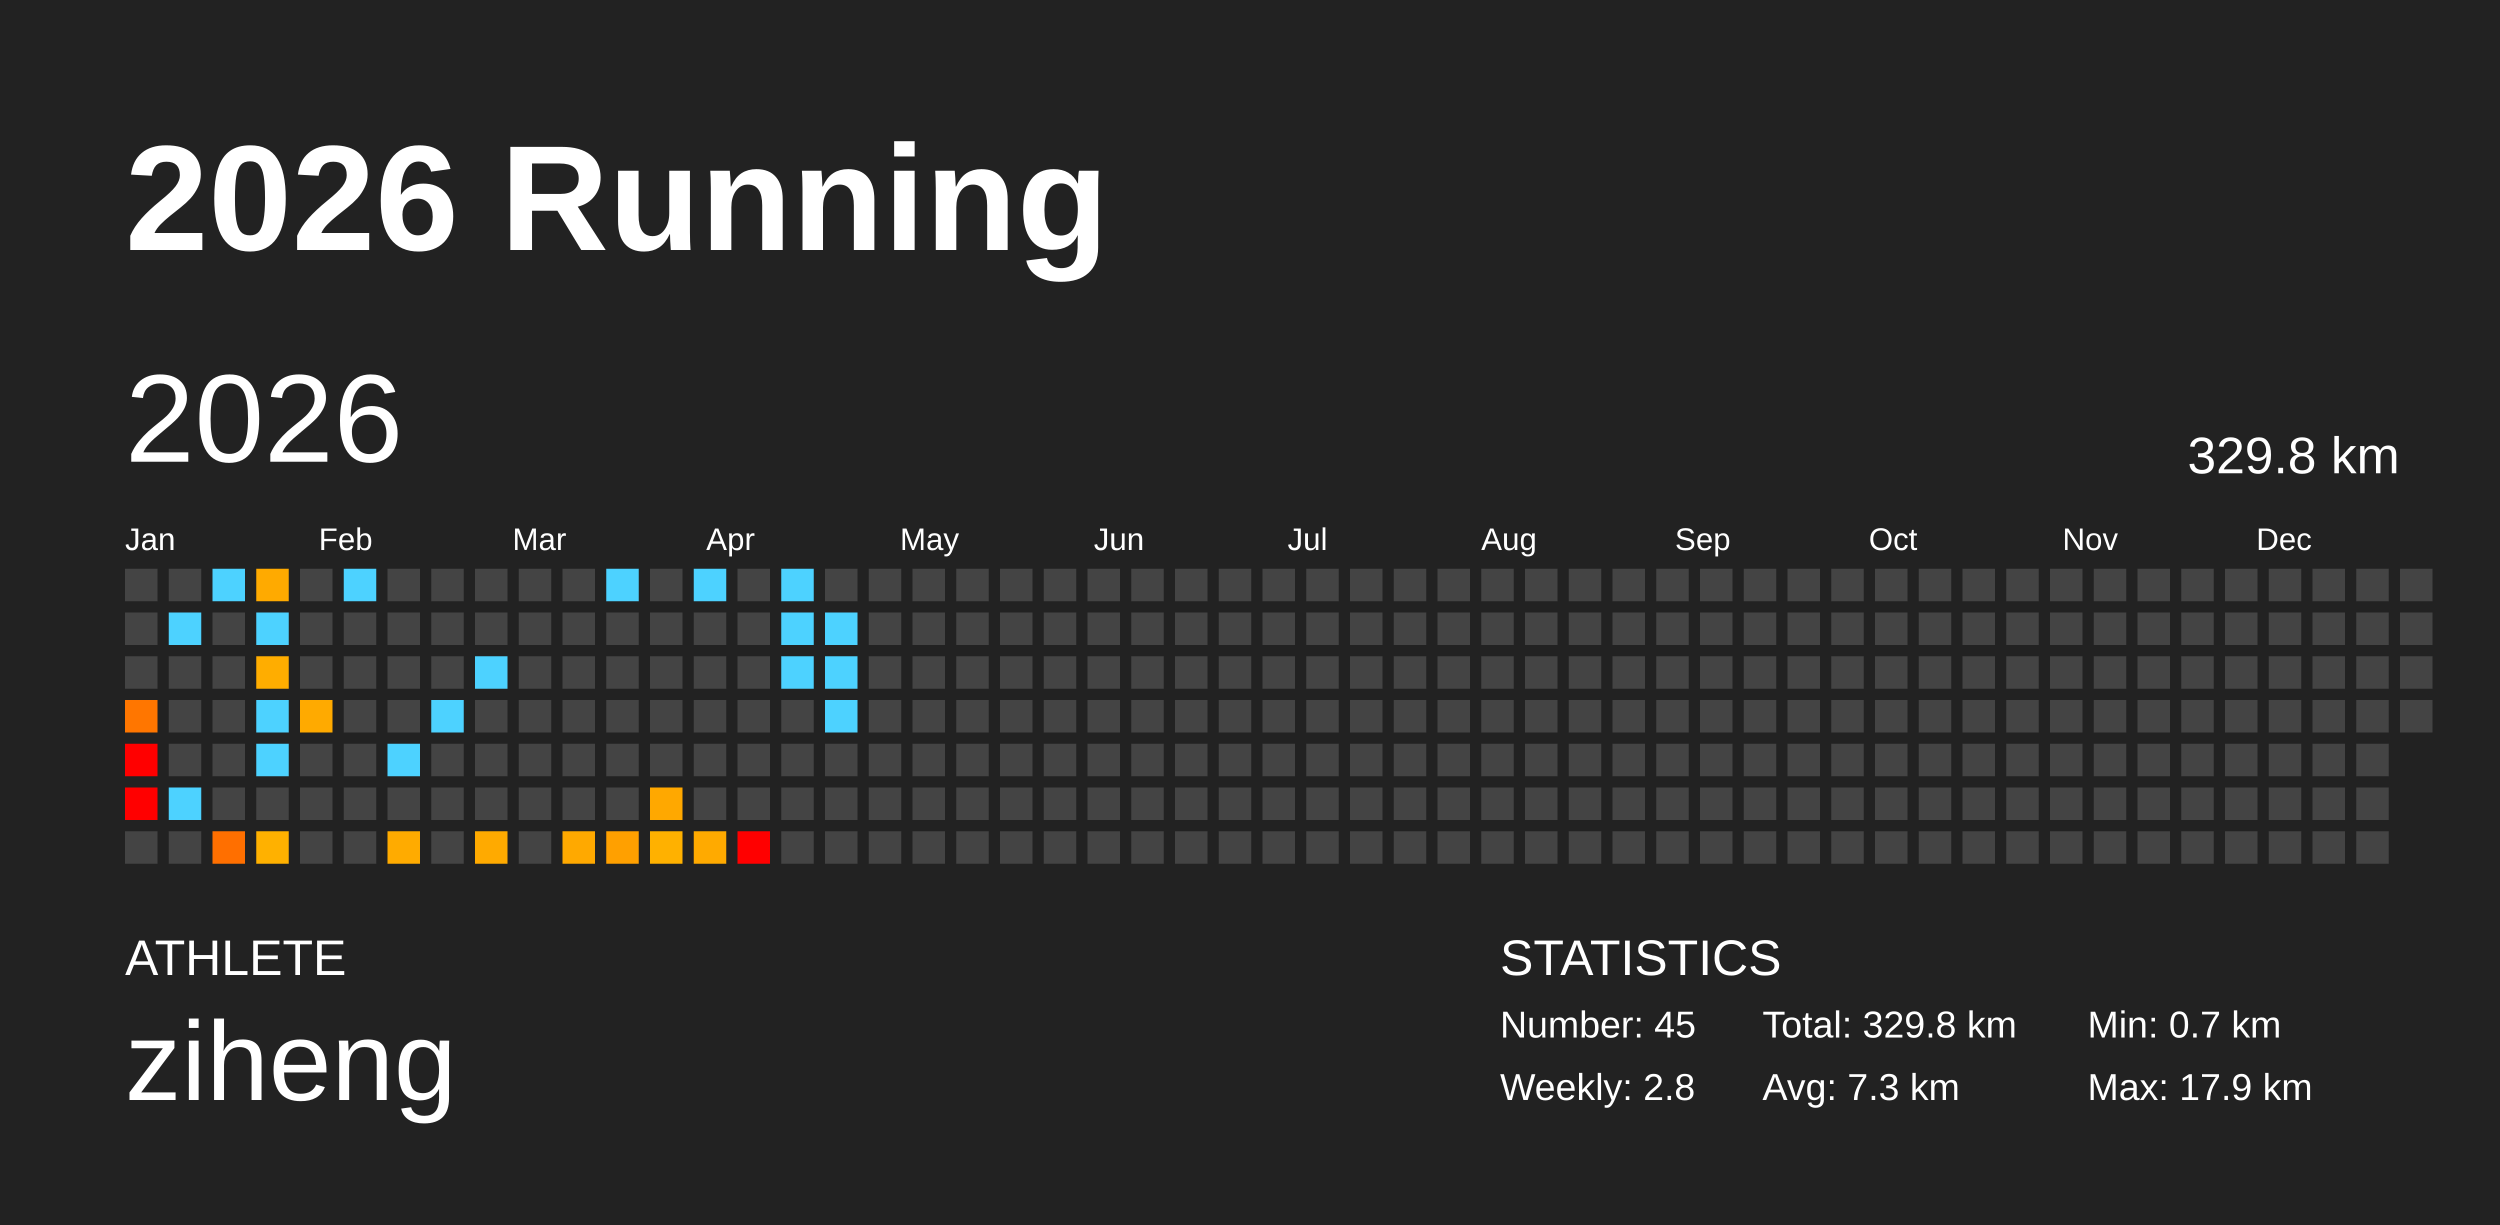
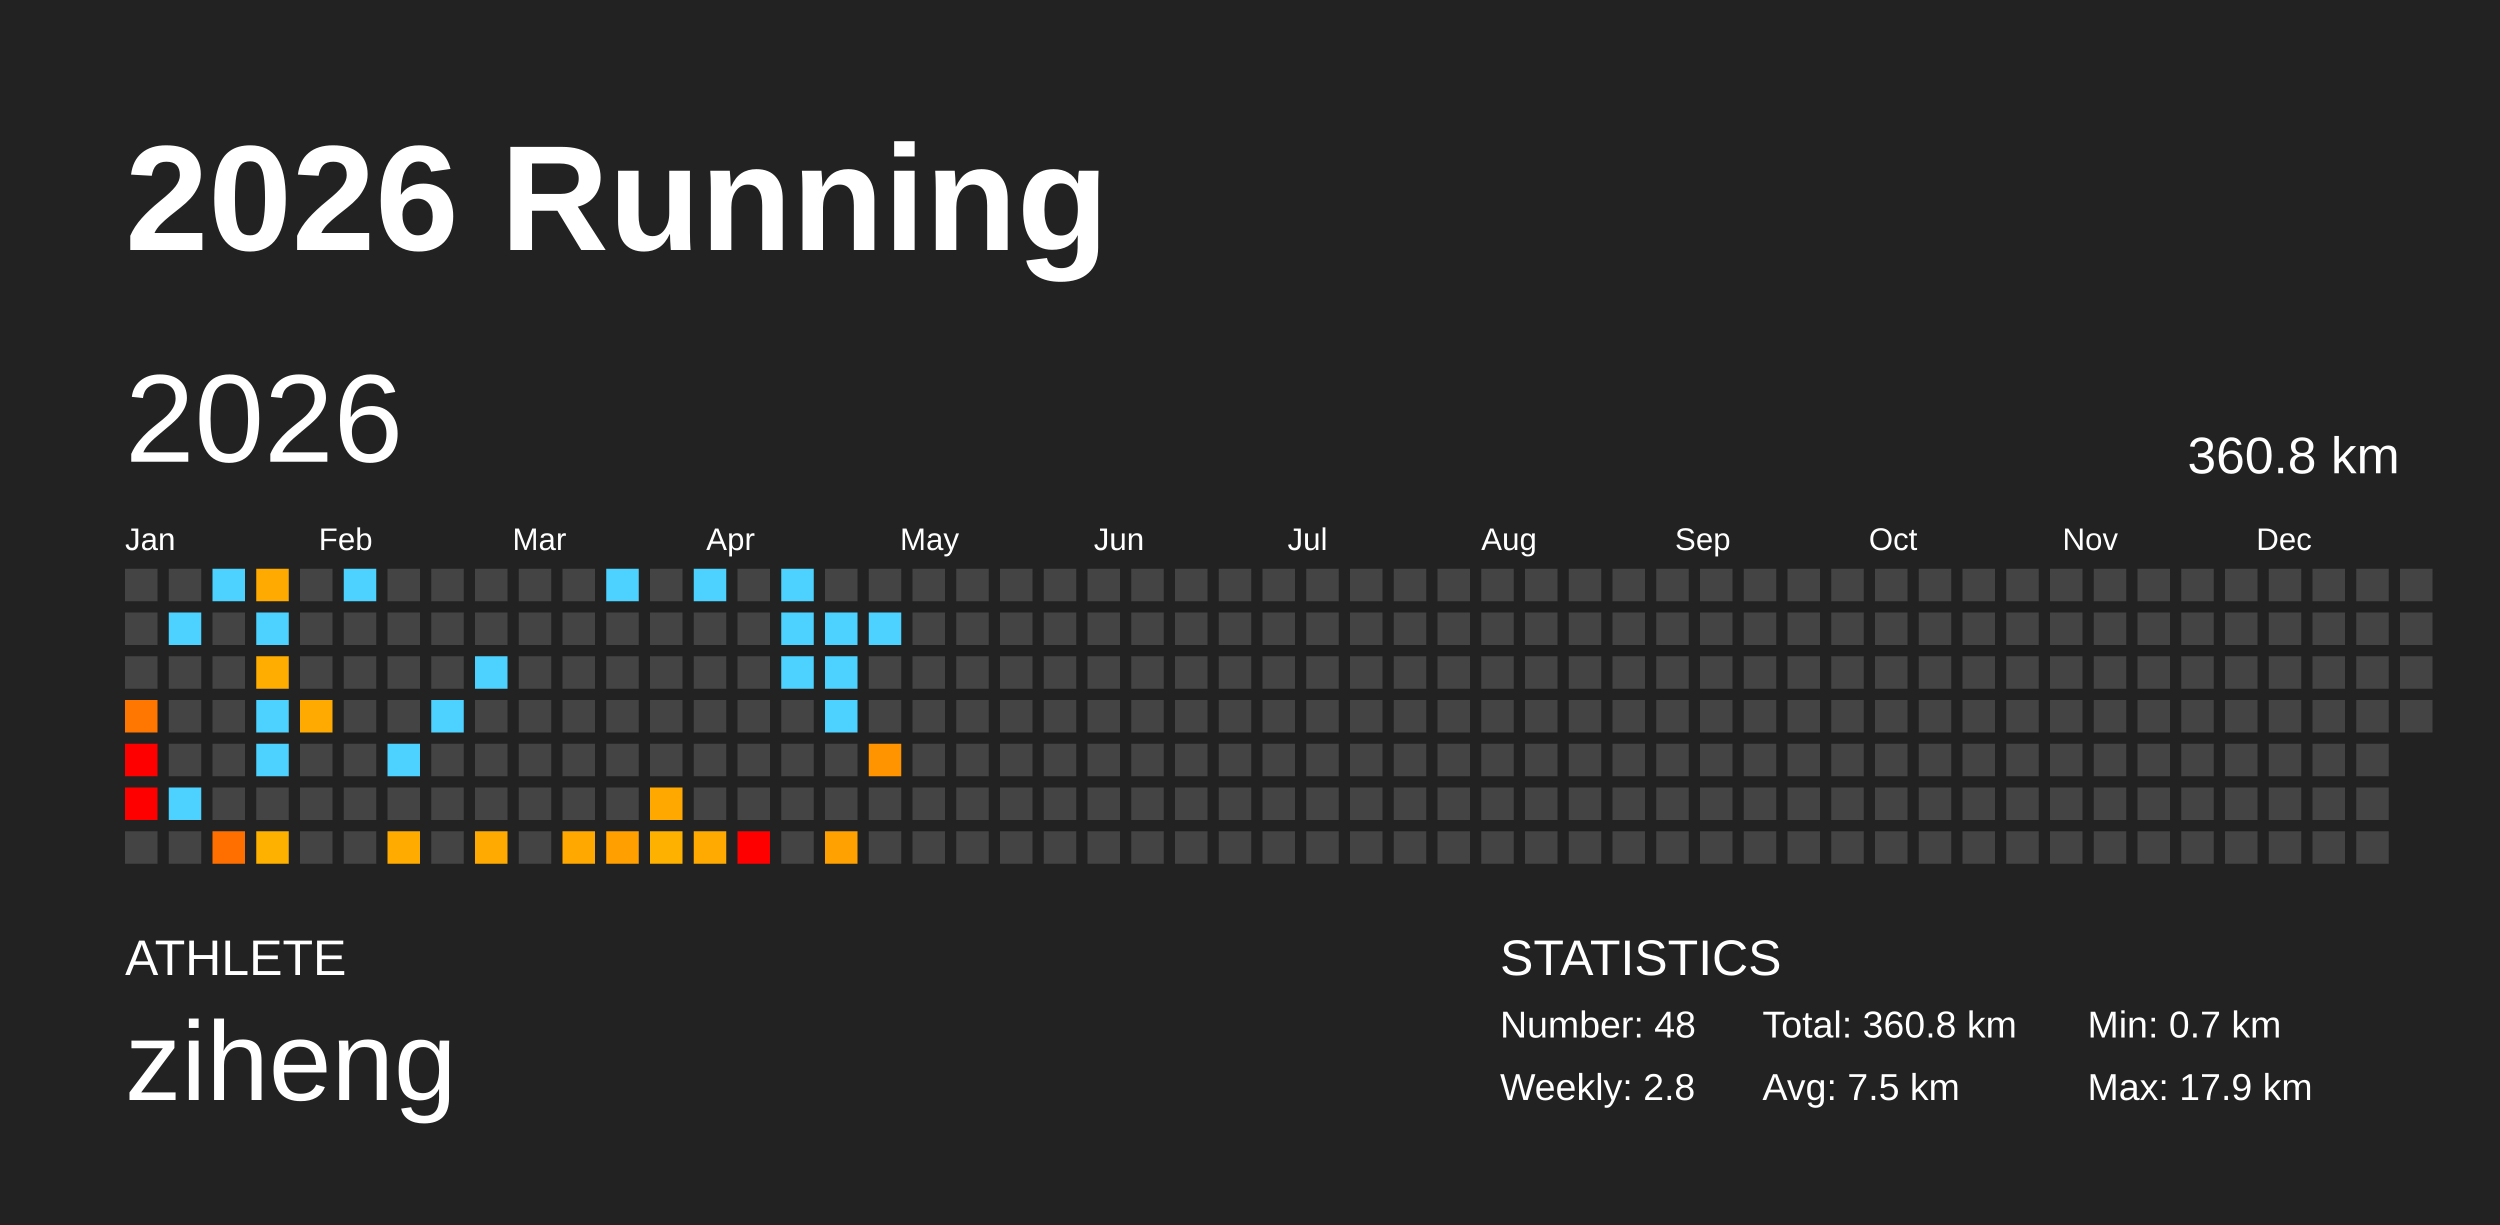
<svg xmlns="http://www.w3.org/2000/svg" baseProfile="full" height="98mm" version="1.1" viewBox="0,0,200,98" width="200mm">
  <defs />
  <rect fill="#222222" height="98" width="200" x="0" y="0" />
  <text fill="#FFFFFF" style="font-size:12px; font-family:Arial; font-weight:bold;" x="10" y="20">2026 Running</text>
  <text fill="#FFFFFF" style="font-size:4px; font-family:Arial" x="10" y="78">ATHLETE</text>
  <text fill="#FFFFFF" style="font-size:9px; font-family:Arial" x="10" y="88">ziheng</text>
  <text fill="#FFFFFF" style="font-size:4px; font-family:Arial" x="120" y="78">STATISTICS</text>
-   <text fill="#FFFFFF" style="font-size:3px; font-family:Arial" x="120" y="83">Number: 45</text>
+   <text fill="#FFFFFF" style="font-size:3px; font-family:Arial" x="120" y="83">Number: 48</text>
  <text fill="#FFFFFF" style="font-size:3px; font-family:Arial" x="120" y="88">Weekly: 2.8</text>
-   <text fill="#FFFFFF" style="font-size:3px; font-family:Arial" x="141" y="83">Total: 329.8 km</text>
-   <text fill="#FFFFFF" style="font-size:3px; font-family:Arial" x="141" y="88">Avg: 7.3 km</text>
+   <text fill="#FFFFFF" style="font-size:3px; font-family:Arial" x="141" y="83">Total: 360.8 km</text>
+   <text fill="#FFFFFF" style="font-size:3px; font-family:Arial" x="141" y="88">Avg: 7.5 km</text>
  <text fill="#FFFFFF" style="font-size:3px; font-family:Arial" x="167" y="83">Min: 0.7 km</text>
  <text fill="#FFFFFF" style="font-size:3px; font-family:Arial" x="167" y="88">Max: 17.9 km</text>
  <text dominant-baseline="hanging" fill="#FFFFFF" style="font-size:10.0px; font-family:Arial;" x="10" y="30">2026</text>
-   <text dominant-baseline="hanging" fill="#FFFFFF" style="font-size:4.125px; font-family:Arial;" x="175" y="35">329.8 km</text>
+   <text dominant-baseline="hanging" fill="#FFFFFF" style="font-size:4.125px; font-family:Arial;" x="175" y="35">360.8 km</text>
  <text fill="#FFFFFF" style="font-size:2.5px; font-family:Arial" x="10.0" y="44">Jan</text>
  <text fill="#FFFFFF" style="font-size:2.5px; font-family:Arial" x="25.5" y="44">Feb</text>
  <text fill="#FFFFFF" style="font-size:2.5px; font-family:Arial" x="41.0" y="44">Mar</text>
  <text fill="#FFFFFF" style="font-size:2.5px; font-family:Arial" x="56.5" y="44">Apr</text>
  <text fill="#FFFFFF" style="font-size:2.5px; font-family:Arial" x="72.0" y="44">May</text>
  <text fill="#FFFFFF" style="font-size:2.5px; font-family:Arial" x="87.5" y="44">Jun</text>
  <text fill="#FFFFFF" style="font-size:2.5px; font-family:Arial" x="103.0" y="44">Jul</text>
  <text fill="#FFFFFF" style="font-size:2.5px; font-family:Arial" x="118.5" y="44">Aug</text>
  <text fill="#FFFFFF" style="font-size:2.5px; font-family:Arial" x="134.0" y="44">Sep</text>
  <text fill="#FFFFFF" style="font-size:2.5px; font-family:Arial" x="149.5" y="44">Oct</text>
  <text fill="#FFFFFF" style="font-size:2.5px; font-family:Arial" x="165.0" y="44">Nov</text>
  <text fill="#FFFFFF" style="font-size:2.5px; font-family:Arial" x="180.5" y="44">Dec</text>
  <rect fill="#444444" height="2.6" width="2.6" x="10.0" y="45.5" />
  <rect fill="#444444" height="2.6" width="2.6" x="10.0" y="49.0" />
  <rect fill="#444444" height="2.6" width="2.6" x="10.0" y="52.5" />
  <rect fill="#ff7600" height="2.6" width="2.6" x="10.0" y="56.0" />
  <rect fill="red" height="2.6" width="2.6" x="10.0" y="59.5" />
  <rect fill="red" height="2.6" width="2.6" x="10.0" y="63.0" />
  <rect fill="#444444" height="2.6" width="2.6" x="10.0" y="66.5" />
  <rect fill="#444444" height="2.6" width="2.6" x="13.5" y="45.5" />
  <rect fill="#4dd2ff" height="2.6" width="2.6" x="13.5" y="49.0" />
  <rect fill="#444444" height="2.6" width="2.6" x="13.5" y="52.5" />
  <rect fill="#444444" height="2.6" width="2.6" x="13.5" y="56.0" />
  <rect fill="#444444" height="2.6" width="2.6" x="13.5" y="59.5" />
  <rect fill="#4dd2ff" height="2.6" width="2.6" x="13.5" y="63.0" />
  <rect fill="#444444" height="2.6" width="2.6" x="13.5" y="66.5" />
  <rect fill="#4dd2ff" height="2.6" width="2.6" x="17.0" y="45.5" />
  <rect fill="#444444" height="2.6" width="2.6" x="17.0" y="49.0" />
  <rect fill="#444444" height="2.6" width="2.6" x="17.0" y="52.5" />
  <rect fill="#444444" height="2.6" width="2.6" x="17.0" y="56.0" />
  <rect fill="#444444" height="2.6" width="2.6" x="17.0" y="59.5" />
  <rect fill="#444444" height="2.6" width="2.6" x="17.0" y="63.0" />
  <rect fill="#ff6f00" height="2.6" width="2.6" x="17.0" y="66.5" />
  <rect fill="#ffaa00" height="2.6" width="2.6" x="20.5" y="45.5" />
  <rect fill="#4dd2ff" height="2.6" width="2.6" x="20.5" y="49.0" />
  <rect fill="#ffad00" height="2.6" width="2.6" x="20.5" y="52.5" />
  <rect fill="#4dd2ff" height="2.6" width="2.6" x="20.5" y="56.0" />
  <rect fill="#4dd2ff" height="2.6" width="2.6" x="20.5" y="59.5" />
  <rect fill="#444444" height="2.6" width="2.6" x="20.5" y="63.0" />
  <rect fill="#ffb100" height="2.6" width="2.6" x="20.5" y="66.5" />
  <rect fill="#444444" height="2.6" width="2.6" x="24.0" y="45.5" />
  <rect fill="#444444" height="2.6" width="2.6" x="24.0" y="49.0" />
  <rect fill="#444444" height="2.6" width="2.6" x="24.0" y="52.5" />
  <rect fill="#ffaa00" height="2.6" width="2.6" x="24.0" y="56.0" />
  <rect fill="#444444" height="2.6" width="2.6" x="24.0" y="59.5" />
  <rect fill="#444444" height="2.6" width="2.6" x="24.0" y="63.0" />
  <rect fill="#444444" height="2.6" width="2.6" x="24.0" y="66.5" />
  <rect fill="#4dd2ff" height="2.6" width="2.6" x="27.5" y="45.5" />
  <rect fill="#444444" height="2.6" width="2.6" x="27.5" y="49.0" />
  <rect fill="#444444" height="2.6" width="2.6" x="27.5" y="52.5" />
  <rect fill="#444444" height="2.6" width="2.6" x="27.5" y="56.0" />
  <rect fill="#444444" height="2.6" width="2.6" x="27.5" y="59.5" />
  <rect fill="#444444" height="2.6" width="2.6" x="27.5" y="63.0" />
  <rect fill="#444444" height="2.6" width="2.6" x="27.5" y="66.5" />
  <rect fill="#444444" height="2.6" width="2.6" x="31.0" y="45.5" />
  <rect fill="#444444" height="2.6" width="2.6" x="31.0" y="49.0" />
  <rect fill="#444444" height="2.6" width="2.6" x="31.0" y="52.5" />
  <rect fill="#444444" height="2.6" width="2.6" x="31.0" y="56.0" />
  <rect fill="#4dd2ff" height="2.6" width="2.6" x="31.0" y="59.5" />
  <rect fill="#444444" height="2.6" width="2.6" x="31.0" y="63.0" />
  <rect fill="#ffab00" height="2.6" width="2.6" x="31.0" y="66.5" />
  <rect fill="#444444" height="2.6" width="2.6" x="34.5" y="45.5" />
  <rect fill="#444444" height="2.6" width="2.6" x="34.5" y="49.0" />
  <rect fill="#444444" height="2.6" width="2.6" x="34.5" y="52.5" />
  <rect fill="#4dd2ff" height="2.6" width="2.6" x="34.5" y="56.0" />
  <rect fill="#444444" height="2.6" width="2.6" x="34.5" y="59.5" />
  <rect fill="#444444" height="2.6" width="2.6" x="34.5" y="63.0" />
  <rect fill="#444444" height="2.6" width="2.6" x="34.5" y="66.5" />
  <rect fill="#444444" height="2.6" width="2.6" x="38.0" y="45.5" />
  <rect fill="#444444" height="2.6" width="2.6" x="38.0" y="49.0" />
  <rect fill="#4dd2ff" height="2.6" width="2.6" x="38.0" y="52.5" />
  <rect fill="#444444" height="2.6" width="2.6" x="38.0" y="56.0" />
  <rect fill="#444444" height="2.6" width="2.6" x="38.0" y="59.5" />
  <rect fill="#444444" height="2.6" width="2.6" x="38.0" y="63.0" />
  <rect fill="#ffaa00" height="2.6" width="2.6" x="38.0" y="66.5" />
  <rect fill="#444444" height="2.6" width="2.6" x="41.5" y="45.5" />
  <rect fill="#444444" height="2.6" width="2.6" x="41.5" y="49.0" />
  <rect fill="#444444" height="2.6" width="2.6" x="41.5" y="52.5" />
  <rect fill="#444444" height="2.6" width="2.6" x="41.5" y="56.0" />
  <rect fill="#444444" height="2.6" width="2.6" x="41.5" y="59.5" />
  <rect fill="#444444" height="2.6" width="2.6" x="41.5" y="63.0" />
  <rect fill="#444444" height="2.6" width="2.6" x="41.5" y="66.5" />
  <rect fill="#444444" height="2.6" width="2.6" x="45.0" y="45.5" />
  <rect fill="#444444" height="2.6" width="2.6" x="45.0" y="49.0" />
  <rect fill="#444444" height="2.6" width="2.6" x="45.0" y="52.5" />
  <rect fill="#444444" height="2.6" width="2.6" x="45.0" y="56.0" />
  <rect fill="#444444" height="2.6" width="2.6" x="45.0" y="59.5" />
  <rect fill="#444444" height="2.6" width="2.6" x="45.0" y="63.0" />
  <rect fill="#ffa900" height="2.6" width="2.6" x="45.0" y="66.5" />
  <rect fill="#4dd2ff" height="2.6" width="2.6" x="48.5" y="45.5" />
  <rect fill="#444444" height="2.6" width="2.6" x="48.5" y="49.0" />
  <rect fill="#444444" height="2.6" width="2.6" x="48.5" y="52.5" />
  <rect fill="#444444" height="2.6" width="2.6" x="48.5" y="56.0" />
  <rect fill="#444444" height="2.6" width="2.6" x="48.5" y="59.5" />
  <rect fill="#444444" height="2.6" width="2.6" x="48.5" y="63.0" />
  <rect fill="#ffa000" height="2.6" width="2.6" x="48.5" y="66.5" />
  <rect fill="#444444" height="2.6" width="2.6" x="52.0" y="45.5" />
  <rect fill="#444444" height="2.6" width="2.6" x="52.0" y="49.0" />
  <rect fill="#444444" height="2.6" width="2.6" x="52.0" y="52.5" />
  <rect fill="#444444" height="2.6" width="2.6" x="52.0" y="56.0" />
  <rect fill="#444444" height="2.6" width="2.6" x="52.0" y="59.5" />
  <rect fill="#ffa800" height="2.6" width="2.6" x="52.0" y="63.0" />
  <rect fill="#ffb100" height="2.6" width="2.6" x="52.0" y="66.5" />
  <rect fill="#4dd2ff" height="2.6" width="2.6" x="55.5" y="45.5" />
  <rect fill="#444444" height="2.6" width="2.6" x="55.5" y="49.0" />
  <rect fill="#444444" height="2.6" width="2.6" x="55.5" y="52.5" />
  <rect fill="#444444" height="2.6" width="2.6" x="55.5" y="56.0" />
  <rect fill="#444444" height="2.6" width="2.6" x="55.5" y="59.5" />
  <rect fill="#444444" height="2.6" width="2.6" x="55.5" y="63.0" />
  <rect fill="#ffaa00" height="2.6" width="2.6" x="55.5" y="66.5" />
  <rect fill="#444444" height="2.6" width="2.6" x="59.0" y="45.5" />
  <rect fill="#444444" height="2.6" width="2.6" x="59.0" y="49.0" />
  <rect fill="#444444" height="2.6" width="2.6" x="59.0" y="52.5" />
  <rect fill="#444444" height="2.6" width="2.6" x="59.0" y="56.0" />
  <rect fill="#444444" height="2.6" width="2.6" x="59.0" y="59.5" />
  <rect fill="#444444" height="2.6" width="2.6" x="59.0" y="63.0" />
  <rect fill="red" height="2.6" width="2.6" x="59.0" y="66.5" />
  <rect fill="#4dd2ff" height="2.6" width="2.6" x="62.5" y="45.5" />
  <rect fill="#4dd2ff" height="2.6" width="2.6" x="62.5" y="49.0" />
  <rect fill="#4dd2ff" height="2.6" width="2.6" x="62.5" y="52.5" />
  <rect fill="#444444" height="2.6" width="2.6" x="62.5" y="56.0" />
  <rect fill="#444444" height="2.6" width="2.6" x="62.5" y="59.5" />
  <rect fill="#444444" height="2.6" width="2.6" x="62.5" y="63.0" />
  <rect fill="#444444" height="2.6" width="2.6" x="62.5" y="66.5" />
  <rect fill="#444444" height="2.6" width="2.6" x="66.0" y="45.5" />
  <rect fill="#4dd2ff" height="2.6" width="2.6" x="66.0" y="49.0" />
  <rect fill="#4dd2ff" height="2.6" width="2.6" x="66.0" y="52.5" />
  <rect fill="#4dd2ff" height="2.6" width="2.6" x="66.0" y="56.0" />
  <rect fill="#444444" height="2.6" width="2.6" x="66.0" y="59.5" />
  <rect fill="#444444" height="2.6" width="2.6" x="66.0" y="63.0" />
-   <rect fill="#444444" height="2.6" width="2.6" x="66.0" y="66.5" />
+   <rect fill="#ffa100" height="2.6" width="2.6" x="66.0" y="66.5" />
  <rect fill="#444444" height="2.6" width="2.6" x="69.5" y="45.5" />
-   <rect fill="#444444" height="2.6" width="2.6" x="69.5" y="49.0" />
+   <rect fill="#4dd2ff" height="2.6" width="2.6" x="69.5" y="49.0" />
  <rect fill="#444444" height="2.6" width="2.6" x="69.5" y="52.5" />
  <rect fill="#444444" height="2.6" width="2.6" x="69.5" y="56.0" />
-   <rect fill="#444444" height="2.6" width="2.6" x="69.5" y="59.5" />
+   <rect fill="#ff9400" height="2.6" width="2.6" x="69.5" y="59.5" />
  <rect fill="#444444" height="2.6" width="2.6" x="69.5" y="63.0" />
  <rect fill="#444444" height="2.6" width="2.6" x="69.5" y="66.5" />
  <rect fill="#444444" height="2.6" width="2.6" x="73.0" y="45.5" />
  <rect fill="#444444" height="2.6" width="2.6" x="73.0" y="49.0" />
  <rect fill="#444444" height="2.6" width="2.6" x="73.0" y="52.5" />
  <rect fill="#444444" height="2.6" width="2.6" x="73.0" y="56.0" />
  <rect fill="#444444" height="2.6" width="2.6" x="73.0" y="59.5" />
  <rect fill="#444444" height="2.6" width="2.6" x="73.0" y="63.0" />
  <rect fill="#444444" height="2.6" width="2.6" x="73.0" y="66.5" />
  <rect fill="#444444" height="2.6" width="2.6" x="76.5" y="45.5" />
  <rect fill="#444444" height="2.6" width="2.6" x="76.5" y="49.0" />
  <rect fill="#444444" height="2.6" width="2.6" x="76.5" y="52.5" />
  <rect fill="#444444" height="2.6" width="2.6" x="76.5" y="56.0" />
  <rect fill="#444444" height="2.6" width="2.6" x="76.5" y="59.5" />
  <rect fill="#444444" height="2.6" width="2.6" x="76.5" y="63.0" />
  <rect fill="#444444" height="2.6" width="2.6" x="76.5" y="66.5" />
  <rect fill="#444444" height="2.6" width="2.6" x="80.0" y="45.5" />
  <rect fill="#444444" height="2.6" width="2.6" x="80.0" y="49.0" />
  <rect fill="#444444" height="2.6" width="2.6" x="80.0" y="52.5" />
  <rect fill="#444444" height="2.6" width="2.6" x="80.0" y="56.0" />
  <rect fill="#444444" height="2.6" width="2.6" x="80.0" y="59.5" />
  <rect fill="#444444" height="2.6" width="2.6" x="80.0" y="63.0" />
  <rect fill="#444444" height="2.6" width="2.6" x="80.0" y="66.5" />
  <rect fill="#444444" height="2.6" width="2.6" x="83.5" y="45.5" />
  <rect fill="#444444" height="2.6" width="2.6" x="83.5" y="49.0" />
  <rect fill="#444444" height="2.6" width="2.6" x="83.5" y="52.5" />
  <rect fill="#444444" height="2.6" width="2.6" x="83.5" y="56.0" />
  <rect fill="#444444" height="2.6" width="2.6" x="83.5" y="59.5" />
  <rect fill="#444444" height="2.6" width="2.6" x="83.5" y="63.0" />
  <rect fill="#444444" height="2.6" width="2.6" x="83.5" y="66.5" />
  <rect fill="#444444" height="2.6" width="2.6" x="87.0" y="45.5" />
  <rect fill="#444444" height="2.6" width="2.6" x="87.0" y="49.0" />
  <rect fill="#444444" height="2.6" width="2.6" x="87.0" y="52.5" />
  <rect fill="#444444" height="2.6" width="2.6" x="87.0" y="56.0" />
  <rect fill="#444444" height="2.6" width="2.6" x="87.0" y="59.5" />
  <rect fill="#444444" height="2.6" width="2.6" x="87.0" y="63.0" />
  <rect fill="#444444" height="2.6" width="2.6" x="87.0" y="66.5" />
  <rect fill="#444444" height="2.6" width="2.6" x="90.5" y="45.5" />
  <rect fill="#444444" height="2.6" width="2.6" x="90.5" y="49.0" />
  <rect fill="#444444" height="2.6" width="2.6" x="90.5" y="52.5" />
  <rect fill="#444444" height="2.6" width="2.6" x="90.5" y="56.0" />
  <rect fill="#444444" height="2.6" width="2.6" x="90.5" y="59.5" />
  <rect fill="#444444" height="2.6" width="2.6" x="90.5" y="63.0" />
  <rect fill="#444444" height="2.6" width="2.6" x="90.5" y="66.5" />
  <rect fill="#444444" height="2.6" width="2.6" x="94.0" y="45.5" />
  <rect fill="#444444" height="2.6" width="2.6" x="94.0" y="49.0" />
  <rect fill="#444444" height="2.6" width="2.6" x="94.0" y="52.5" />
  <rect fill="#444444" height="2.6" width="2.6" x="94.0" y="56.0" />
  <rect fill="#444444" height="2.6" width="2.6" x="94.0" y="59.5" />
  <rect fill="#444444" height="2.6" width="2.6" x="94.0" y="63.0" />
  <rect fill="#444444" height="2.6" width="2.6" x="94.0" y="66.5" />
  <rect fill="#444444" height="2.6" width="2.6" x="97.5" y="45.5" />
  <rect fill="#444444" height="2.6" width="2.6" x="97.5" y="49.0" />
  <rect fill="#444444" height="2.6" width="2.6" x="97.5" y="52.5" />
  <rect fill="#444444" height="2.6" width="2.6" x="97.5" y="56.0" />
  <rect fill="#444444" height="2.6" width="2.6" x="97.5" y="59.5" />
  <rect fill="#444444" height="2.6" width="2.6" x="97.5" y="63.0" />
  <rect fill="#444444" height="2.6" width="2.6" x="97.5" y="66.5" />
  <rect fill="#444444" height="2.6" width="2.6" x="101.0" y="45.5" />
  <rect fill="#444444" height="2.6" width="2.6" x="101.0" y="49.0" />
  <rect fill="#444444" height="2.6" width="2.6" x="101.0" y="52.5" />
  <rect fill="#444444" height="2.6" width="2.6" x="101.0" y="56.0" />
  <rect fill="#444444" height="2.6" width="2.6" x="101.0" y="59.5" />
  <rect fill="#444444" height="2.6" width="2.6" x="101.0" y="63.0" />
  <rect fill="#444444" height="2.6" width="2.6" x="101.0" y="66.5" />
  <rect fill="#444444" height="2.6" width="2.6" x="104.5" y="45.5" />
  <rect fill="#444444" height="2.6" width="2.6" x="104.5" y="49.0" />
  <rect fill="#444444" height="2.6" width="2.6" x="104.5" y="52.5" />
  <rect fill="#444444" height="2.6" width="2.6" x="104.5" y="56.0" />
  <rect fill="#444444" height="2.6" width="2.6" x="104.5" y="59.5" />
  <rect fill="#444444" height="2.6" width="2.6" x="104.5" y="63.0" />
  <rect fill="#444444" height="2.6" width="2.6" x="104.5" y="66.5" />
  <rect fill="#444444" height="2.6" width="2.6" x="108.0" y="45.5" />
  <rect fill="#444444" height="2.6" width="2.6" x="108.0" y="49.0" />
  <rect fill="#444444" height="2.6" width="2.6" x="108.0" y="52.5" />
  <rect fill="#444444" height="2.6" width="2.6" x="108.0" y="56.0" />
  <rect fill="#444444" height="2.6" width="2.6" x="108.0" y="59.5" />
  <rect fill="#444444" height="2.6" width="2.6" x="108.0" y="63.0" />
  <rect fill="#444444" height="2.6" width="2.6" x="108.0" y="66.5" />
  <rect fill="#444444" height="2.6" width="2.6" x="111.5" y="45.5" />
  <rect fill="#444444" height="2.6" width="2.6" x="111.5" y="49.0" />
  <rect fill="#444444" height="2.6" width="2.6" x="111.5" y="52.5" />
  <rect fill="#444444" height="2.6" width="2.6" x="111.5" y="56.0" />
  <rect fill="#444444" height="2.6" width="2.6" x="111.5" y="59.5" />
  <rect fill="#444444" height="2.6" width="2.6" x="111.5" y="63.0" />
  <rect fill="#444444" height="2.6" width="2.6" x="111.5" y="66.5" />
  <rect fill="#444444" height="2.6" width="2.6" x="115.0" y="45.5" />
  <rect fill="#444444" height="2.6" width="2.6" x="115.0" y="49.0" />
  <rect fill="#444444" height="2.6" width="2.6" x="115.0" y="52.5" />
  <rect fill="#444444" height="2.6" width="2.6" x="115.0" y="56.0" />
  <rect fill="#444444" height="2.6" width="2.6" x="115.0" y="59.5" />
  <rect fill="#444444" height="2.6" width="2.6" x="115.0" y="63.0" />
  <rect fill="#444444" height="2.6" width="2.6" x="115.0" y="66.5" />
  <rect fill="#444444" height="2.6" width="2.6" x="118.5" y="45.5" />
  <rect fill="#444444" height="2.6" width="2.6" x="118.5" y="49.0" />
  <rect fill="#444444" height="2.6" width="2.6" x="118.5" y="52.5" />
  <rect fill="#444444" height="2.6" width="2.6" x="118.5" y="56.0" />
  <rect fill="#444444" height="2.6" width="2.6" x="118.5" y="59.5" />
  <rect fill="#444444" height="2.6" width="2.6" x="118.5" y="63.0" />
  <rect fill="#444444" height="2.6" width="2.6" x="118.5" y="66.5" />
  <rect fill="#444444" height="2.6" width="2.6" x="122.0" y="45.5" />
  <rect fill="#444444" height="2.6" width="2.6" x="122.0" y="49.0" />
  <rect fill="#444444" height="2.6" width="2.6" x="122.0" y="52.5" />
  <rect fill="#444444" height="2.6" width="2.6" x="122.0" y="56.0" />
  <rect fill="#444444" height="2.6" width="2.6" x="122.0" y="59.5" />
  <rect fill="#444444" height="2.6" width="2.6" x="122.0" y="63.0" />
  <rect fill="#444444" height="2.6" width="2.6" x="122.0" y="66.5" />
  <rect fill="#444444" height="2.6" width="2.6" x="125.5" y="45.5" />
  <rect fill="#444444" height="2.6" width="2.6" x="125.5" y="49.0" />
  <rect fill="#444444" height="2.6" width="2.6" x="125.5" y="52.5" />
  <rect fill="#444444" height="2.6" width="2.6" x="125.5" y="56.0" />
  <rect fill="#444444" height="2.6" width="2.6" x="125.5" y="59.5" />
  <rect fill="#444444" height="2.6" width="2.6" x="125.5" y="63.0" />
  <rect fill="#444444" height="2.6" width="2.6" x="125.5" y="66.5" />
  <rect fill="#444444" height="2.6" width="2.6" x="129.0" y="45.5" />
  <rect fill="#444444" height="2.6" width="2.6" x="129.0" y="49.0" />
  <rect fill="#444444" height="2.6" width="2.6" x="129.0" y="52.5" />
  <rect fill="#444444" height="2.6" width="2.6" x="129.0" y="56.0" />
  <rect fill="#444444" height="2.6" width="2.6" x="129.0" y="59.5" />
  <rect fill="#444444" height="2.6" width="2.6" x="129.0" y="63.0" />
  <rect fill="#444444" height="2.6" width="2.6" x="129.0" y="66.5" />
  <rect fill="#444444" height="2.6" width="2.6" x="132.5" y="45.5" />
  <rect fill="#444444" height="2.6" width="2.6" x="132.5" y="49.0" />
  <rect fill="#444444" height="2.6" width="2.6" x="132.5" y="52.5" />
  <rect fill="#444444" height="2.6" width="2.6" x="132.5" y="56.0" />
  <rect fill="#444444" height="2.6" width="2.6" x="132.5" y="59.5" />
  <rect fill="#444444" height="2.6" width="2.6" x="132.5" y="63.0" />
  <rect fill="#444444" height="2.6" width="2.6" x="132.5" y="66.5" />
  <rect fill="#444444" height="2.6" width="2.6" x="136.0" y="45.5" />
  <rect fill="#444444" height="2.6" width="2.6" x="136.0" y="49.0" />
  <rect fill="#444444" height="2.6" width="2.6" x="136.0" y="52.5" />
  <rect fill="#444444" height="2.6" width="2.6" x="136.0" y="56.0" />
  <rect fill="#444444" height="2.6" width="2.6" x="136.0" y="59.5" />
  <rect fill="#444444" height="2.6" width="2.6" x="136.0" y="63.0" />
  <rect fill="#444444" height="2.6" width="2.6" x="136.0" y="66.5" />
  <rect fill="#444444" height="2.6" width="2.6" x="139.5" y="45.5" />
  <rect fill="#444444" height="2.6" width="2.6" x="139.5" y="49.0" />
  <rect fill="#444444" height="2.6" width="2.6" x="139.5" y="52.5" />
  <rect fill="#444444" height="2.6" width="2.6" x="139.5" y="56.0" />
  <rect fill="#444444" height="2.6" width="2.6" x="139.5" y="59.5" />
  <rect fill="#444444" height="2.6" width="2.6" x="139.5" y="63.0" />
  <rect fill="#444444" height="2.6" width="2.6" x="139.5" y="66.5" />
  <rect fill="#444444" height="2.6" width="2.6" x="143.0" y="45.5" />
  <rect fill="#444444" height="2.6" width="2.6" x="143.0" y="49.0" />
  <rect fill="#444444" height="2.6" width="2.6" x="143.0" y="52.5" />
  <rect fill="#444444" height="2.6" width="2.6" x="143.0" y="56.0" />
  <rect fill="#444444" height="2.6" width="2.6" x="143.0" y="59.5" />
  <rect fill="#444444" height="2.6" width="2.6" x="143.0" y="63.0" />
  <rect fill="#444444" height="2.6" width="2.6" x="143.0" y="66.5" />
  <rect fill="#444444" height="2.6" width="2.6" x="146.5" y="45.5" />
  <rect fill="#444444" height="2.6" width="2.6" x="146.5" y="49.0" />
  <rect fill="#444444" height="2.6" width="2.6" x="146.5" y="52.5" />
  <rect fill="#444444" height="2.6" width="2.6" x="146.5" y="56.0" />
  <rect fill="#444444" height="2.6" width="2.6" x="146.5" y="59.5" />
  <rect fill="#444444" height="2.6" width="2.6" x="146.5" y="63.0" />
  <rect fill="#444444" height="2.6" width="2.6" x="146.5" y="66.5" />
  <rect fill="#444444" height="2.6" width="2.6" x="150.0" y="45.5" />
  <rect fill="#444444" height="2.6" width="2.6" x="150.0" y="49.0" />
  <rect fill="#444444" height="2.6" width="2.6" x="150.0" y="52.5" />
  <rect fill="#444444" height="2.6" width="2.6" x="150.0" y="56.0" />
  <rect fill="#444444" height="2.6" width="2.6" x="150.0" y="59.5" />
  <rect fill="#444444" height="2.6" width="2.6" x="150.0" y="63.0" />
  <rect fill="#444444" height="2.6" width="2.6" x="150.0" y="66.5" />
  <rect fill="#444444" height="2.6" width="2.6" x="153.5" y="45.5" />
  <rect fill="#444444" height="2.6" width="2.6" x="153.5" y="49.0" />
  <rect fill="#444444" height="2.6" width="2.6" x="153.5" y="52.5" />
  <rect fill="#444444" height="2.6" width="2.6" x="153.5" y="56.0" />
  <rect fill="#444444" height="2.6" width="2.6" x="153.5" y="59.5" />
  <rect fill="#444444" height="2.6" width="2.6" x="153.5" y="63.0" />
  <rect fill="#444444" height="2.6" width="2.6" x="153.5" y="66.5" />
  <rect fill="#444444" height="2.6" width="2.6" x="157.0" y="45.5" />
  <rect fill="#444444" height="2.6" width="2.6" x="157.0" y="49.0" />
  <rect fill="#444444" height="2.6" width="2.6" x="157.0" y="52.5" />
  <rect fill="#444444" height="2.6" width="2.6" x="157.0" y="56.0" />
  <rect fill="#444444" height="2.6" width="2.6" x="157.0" y="59.5" />
  <rect fill="#444444" height="2.6" width="2.6" x="157.0" y="63.0" />
  <rect fill="#444444" height="2.6" width="2.6" x="157.0" y="66.5" />
  <rect fill="#444444" height="2.6" width="2.6" x="160.5" y="45.5" />
  <rect fill="#444444" height="2.6" width="2.6" x="160.5" y="49.0" />
  <rect fill="#444444" height="2.6" width="2.6" x="160.5" y="52.5" />
  <rect fill="#444444" height="2.6" width="2.6" x="160.5" y="56.0" />
  <rect fill="#444444" height="2.6" width="2.6" x="160.5" y="59.5" />
  <rect fill="#444444" height="2.6" width="2.6" x="160.5" y="63.0" />
  <rect fill="#444444" height="2.6" width="2.6" x="160.5" y="66.5" />
  <rect fill="#444444" height="2.6" width="2.6" x="164.0" y="45.5" />
  <rect fill="#444444" height="2.6" width="2.6" x="164.0" y="49.0" />
  <rect fill="#444444" height="2.6" width="2.6" x="164.0" y="52.5" />
  <rect fill="#444444" height="2.6" width="2.6" x="164.0" y="56.0" />
  <rect fill="#444444" height="2.6" width="2.6" x="164.0" y="59.5" />
  <rect fill="#444444" height="2.6" width="2.6" x="164.0" y="63.0" />
  <rect fill="#444444" height="2.6" width="2.6" x="164.0" y="66.5" />
  <rect fill="#444444" height="2.6" width="2.6" x="167.5" y="45.5" />
  <rect fill="#444444" height="2.6" width="2.6" x="167.5" y="49.0" />
  <rect fill="#444444" height="2.6" width="2.6" x="167.5" y="52.5" />
  <rect fill="#444444" height="2.6" width="2.6" x="167.5" y="56.0" />
  <rect fill="#444444" height="2.6" width="2.6" x="167.5" y="59.5" />
  <rect fill="#444444" height="2.6" width="2.6" x="167.5" y="63.0" />
  <rect fill="#444444" height="2.6" width="2.6" x="167.5" y="66.5" />
  <rect fill="#444444" height="2.6" width="2.6" x="171.0" y="45.5" />
  <rect fill="#444444" height="2.6" width="2.6" x="171.0" y="49.0" />
  <rect fill="#444444" height="2.6" width="2.6" x="171.0" y="52.5" />
  <rect fill="#444444" height="2.6" width="2.6" x="171.0" y="56.0" />
  <rect fill="#444444" height="2.6" width="2.6" x="171.0" y="59.5" />
  <rect fill="#444444" height="2.6" width="2.6" x="171.0" y="63.0" />
  <rect fill="#444444" height="2.6" width="2.6" x="171.0" y="66.5" />
  <rect fill="#444444" height="2.6" width="2.6" x="174.5" y="45.5" />
  <rect fill="#444444" height="2.6" width="2.6" x="174.5" y="49.0" />
  <rect fill="#444444" height="2.6" width="2.6" x="174.5" y="52.5" />
  <rect fill="#444444" height="2.6" width="2.6" x="174.5" y="56.0" />
  <rect fill="#444444" height="2.6" width="2.6" x="174.5" y="59.5" />
  <rect fill="#444444" height="2.6" width="2.6" x="174.5" y="63.0" />
  <rect fill="#444444" height="2.6" width="2.6" x="174.5" y="66.5" />
  <rect fill="#444444" height="2.6" width="2.6" x="178.0" y="45.5" />
  <rect fill="#444444" height="2.6" width="2.6" x="178.0" y="49.0" />
  <rect fill="#444444" height="2.6" width="2.6" x="178.0" y="52.5" />
  <rect fill="#444444" height="2.6" width="2.6" x="178.0" y="56.0" />
  <rect fill="#444444" height="2.6" width="2.6" x="178.0" y="59.5" />
  <rect fill="#444444" height="2.6" width="2.6" x="178.0" y="63.0" />
  <rect fill="#444444" height="2.6" width="2.6" x="178.0" y="66.5" />
  <rect fill="#444444" height="2.6" width="2.6" x="181.5" y="45.5" />
  <rect fill="#444444" height="2.6" width="2.6" x="181.5" y="49.0" />
  <rect fill="#444444" height="2.6" width="2.6" x="181.5" y="52.5" />
  <rect fill="#444444" height="2.6" width="2.6" x="181.5" y="56.0" />
  <rect fill="#444444" height="2.6" width="2.6" x="181.5" y="59.5" />
  <rect fill="#444444" height="2.6" width="2.6" x="181.5" y="63.0" />
  <rect fill="#444444" height="2.6" width="2.6" x="181.5" y="66.5" />
  <rect fill="#444444" height="2.6" width="2.6" x="185.0" y="45.5" />
  <rect fill="#444444" height="2.6" width="2.6" x="185.0" y="49.0" />
  <rect fill="#444444" height="2.6" width="2.6" x="185.0" y="52.5" />
  <rect fill="#444444" height="2.6" width="2.6" x="185.0" y="56.0" />
  <rect fill="#444444" height="2.6" width="2.6" x="185.0" y="59.5" />
  <rect fill="#444444" height="2.6" width="2.6" x="185.0" y="63.0" />
  <rect fill="#444444" height="2.6" width="2.6" x="185.0" y="66.5" />
  <rect fill="#444444" height="2.6" width="2.6" x="188.5" y="45.5" />
  <rect fill="#444444" height="2.6" width="2.6" x="188.5" y="49.0" />
  <rect fill="#444444" height="2.6" width="2.6" x="188.5" y="52.5" />
  <rect fill="#444444" height="2.6" width="2.6" x="188.5" y="56.0" />
  <rect fill="#444444" height="2.6" width="2.6" x="188.5" y="59.5" />
  <rect fill="#444444" height="2.6" width="2.6" x="188.5" y="63.0" />
  <rect fill="#444444" height="2.6" width="2.6" x="188.5" y="66.5" />
  <rect fill="#444444" height="2.6" width="2.6" x="192.0" y="45.5" />
  <rect fill="#444444" height="2.6" width="2.6" x="192.0" y="49.0" />
  <rect fill="#444444" height="2.6" width="2.6" x="192.0" y="52.5" />
  <rect fill="#444444" height="2.6" width="2.6" x="192.0" y="56.0" />
</svg>
